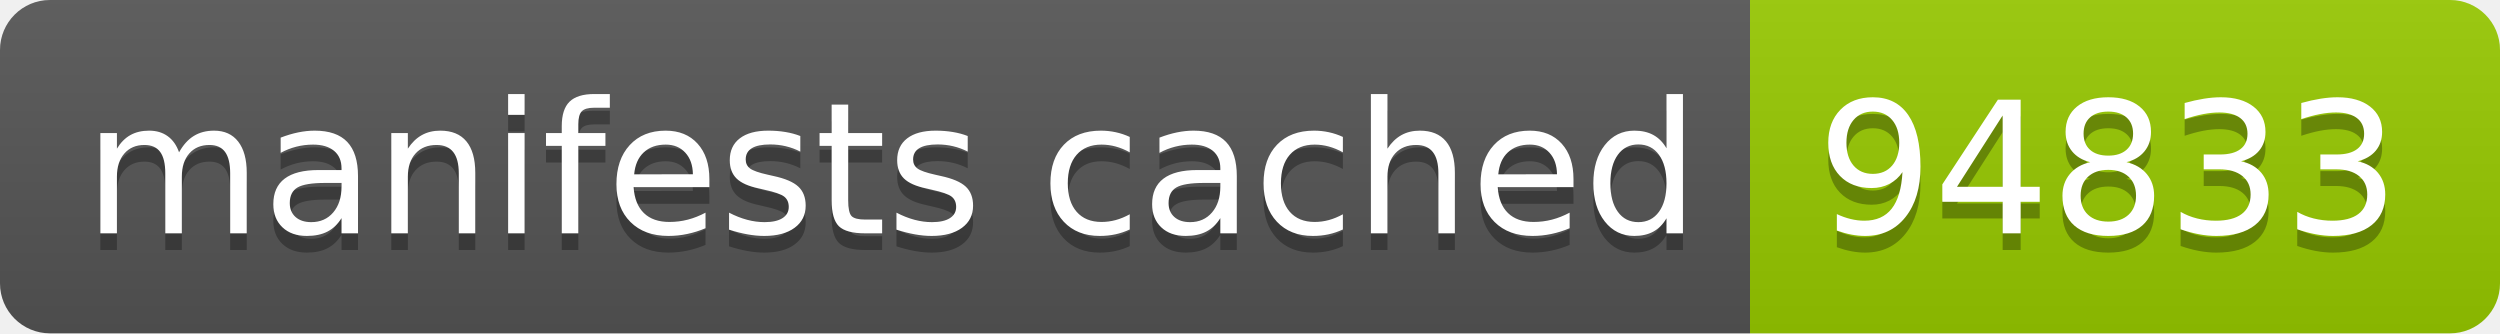
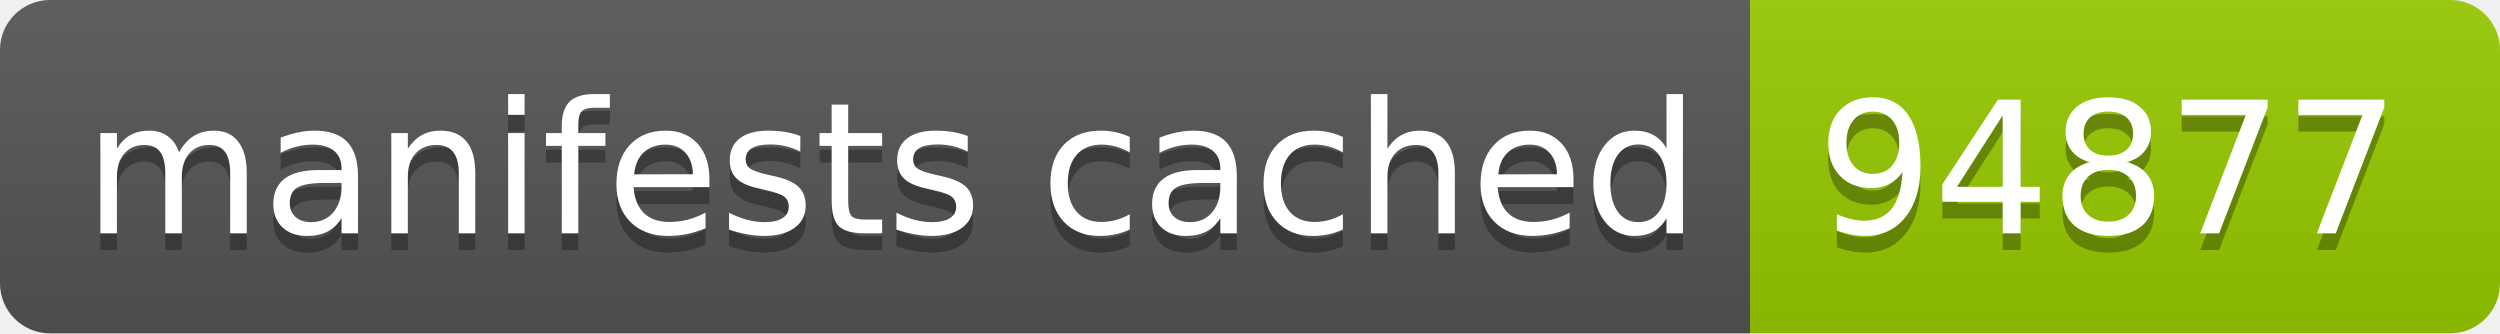
- <svg xmlns="http://www.w3.org/2000/svg" width="150" height="20" role="img" aria-label="manifests cached: 94833">
+ <svg xmlns="http://www.w3.org/2000/svg" width="150" height="20" role="img" aria-label="manifests cached: 94877">
  <linearGradient id="s" x2="0" y2="100%">
    <stop offset="0" stop-color="#bbb" stop-opacity=".1" />
    <stop offset="1" stop-opacity=".1" />
  </linearGradient>
  <clipPath id="r">
    <rect width="150" height="20" rx="3" fill="#fff" />
  </clipPath>
  <g clip-path="url(#r)">
    <rect width="105" height="20" fill="#555" />
    <rect x="105" width="45" height="20" fill="#97ca00" />
    <rect width="150" height="20" fill="url(#s)" />
  </g>
  <g fill="#fff" text-anchor="middle" font-family="Verdana,Geneva,DejaVu Sans,sans-serif" text-rendering="geometricPrecision" font-size="110">
    <text aria-hidden="true" x="535" y="150" fill="#010101" fill-opacity=".3" transform="scale(.1)" textLength="950">manifests cached</text>
    <text x="535" y="140" transform="scale(.1)" fill="#fff" textLength="950">manifests cached</text>
-     <text aria-hidden="true" x="1265" y="150" fill="#010101" fill-opacity=".3" transform="scale(.1)" textLength="350">94833</text>
-     <text x="1265" y="140" transform="scale(.1)" fill="#fff" textLength="350">94833</text>
+     <text aria-hidden="true" x="1265" y="150" fill="#010101" fill-opacity=".3" transform="scale(.1)" textLength="350">94877</text>
+     <text x="1265" y="140" transform="scale(.1)" fill="#fff" textLength="350">94877</text>
  </g>
</svg>
